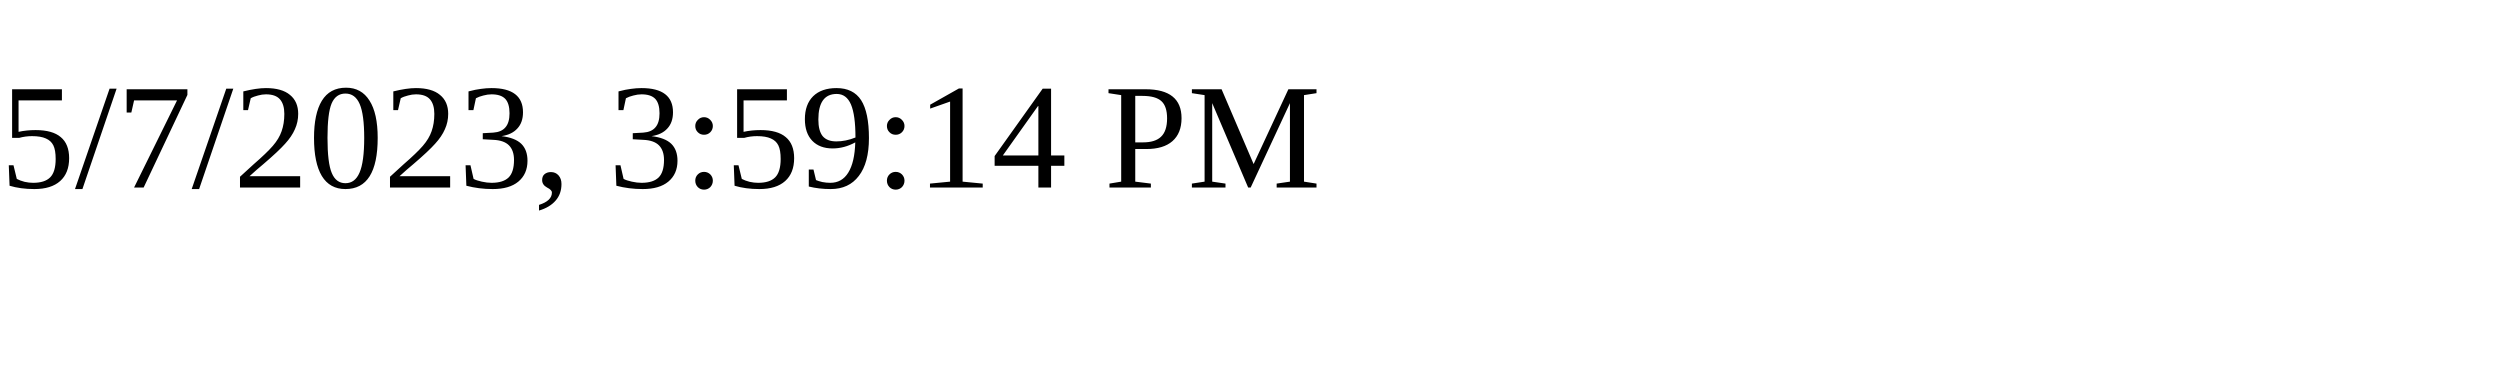
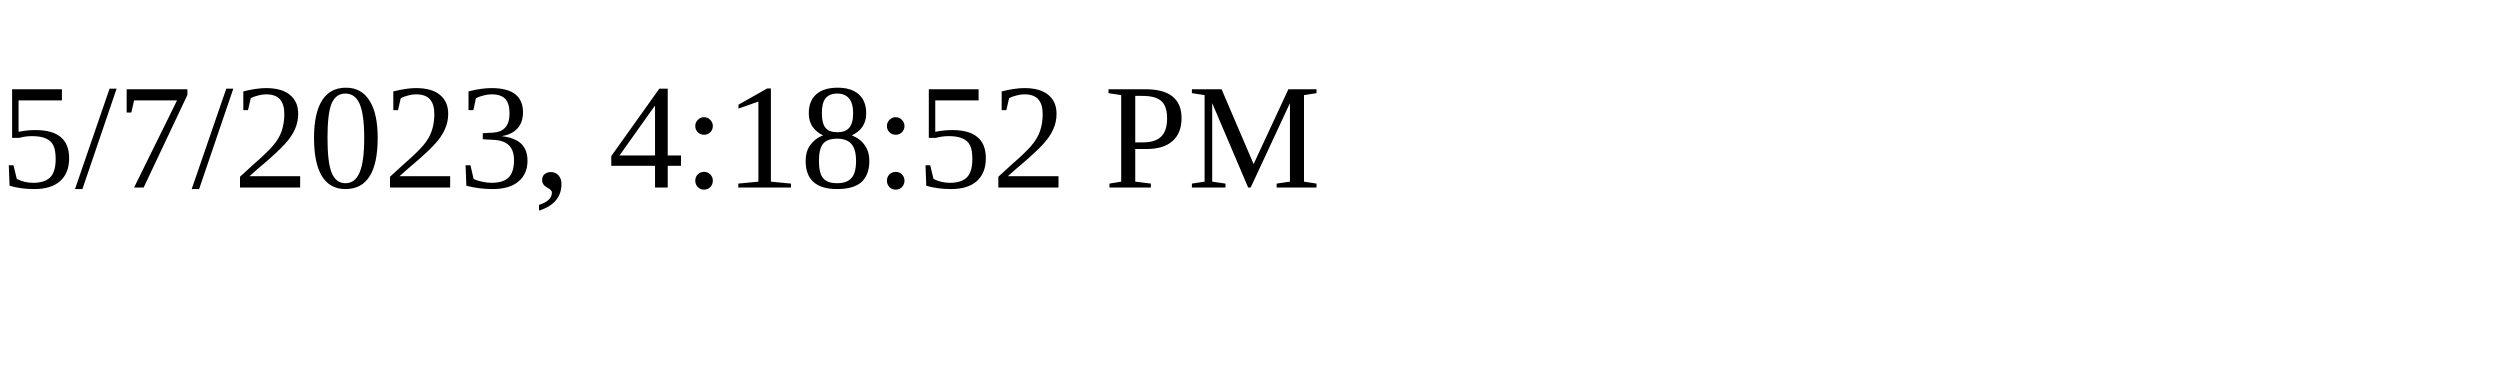
<svg xmlns="http://www.w3.org/2000/svg" height="30" width="200">
-   <text x="0" y="15">5/7/2023, 3:59:14 PM</text>
+   <text x="0" y="15">5/7/2023, 4:18:52 PM</text>
</svg>
